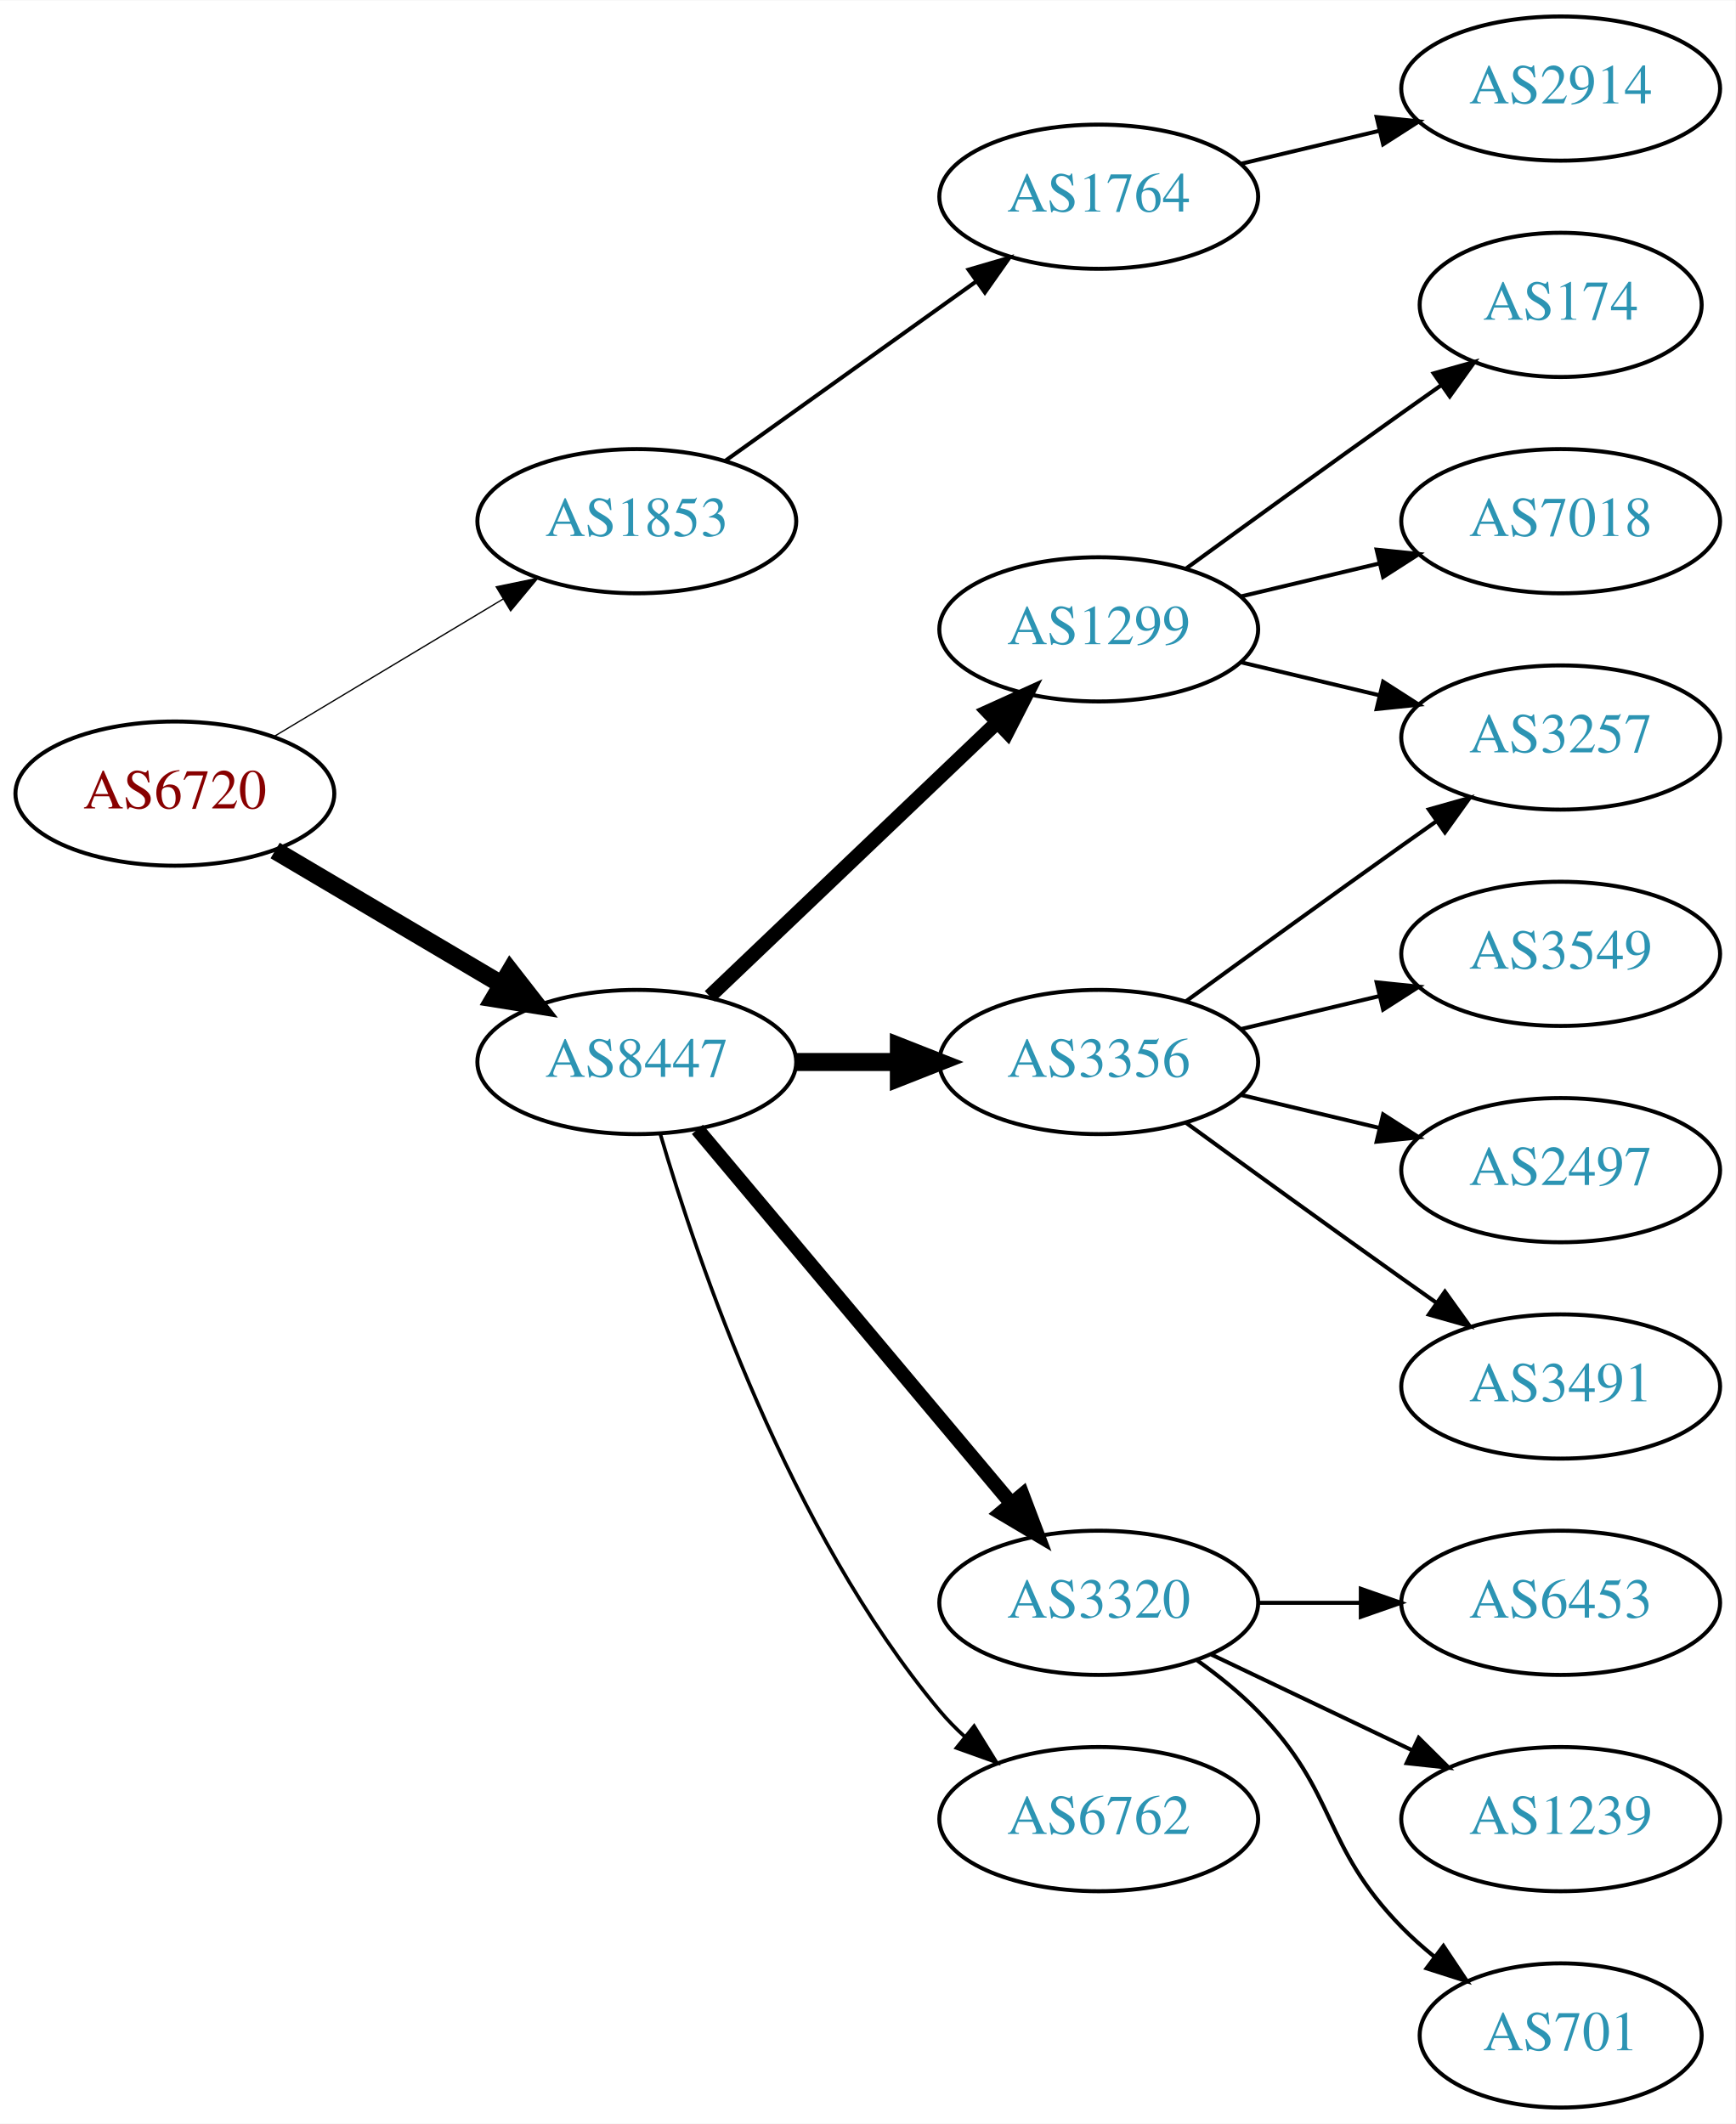
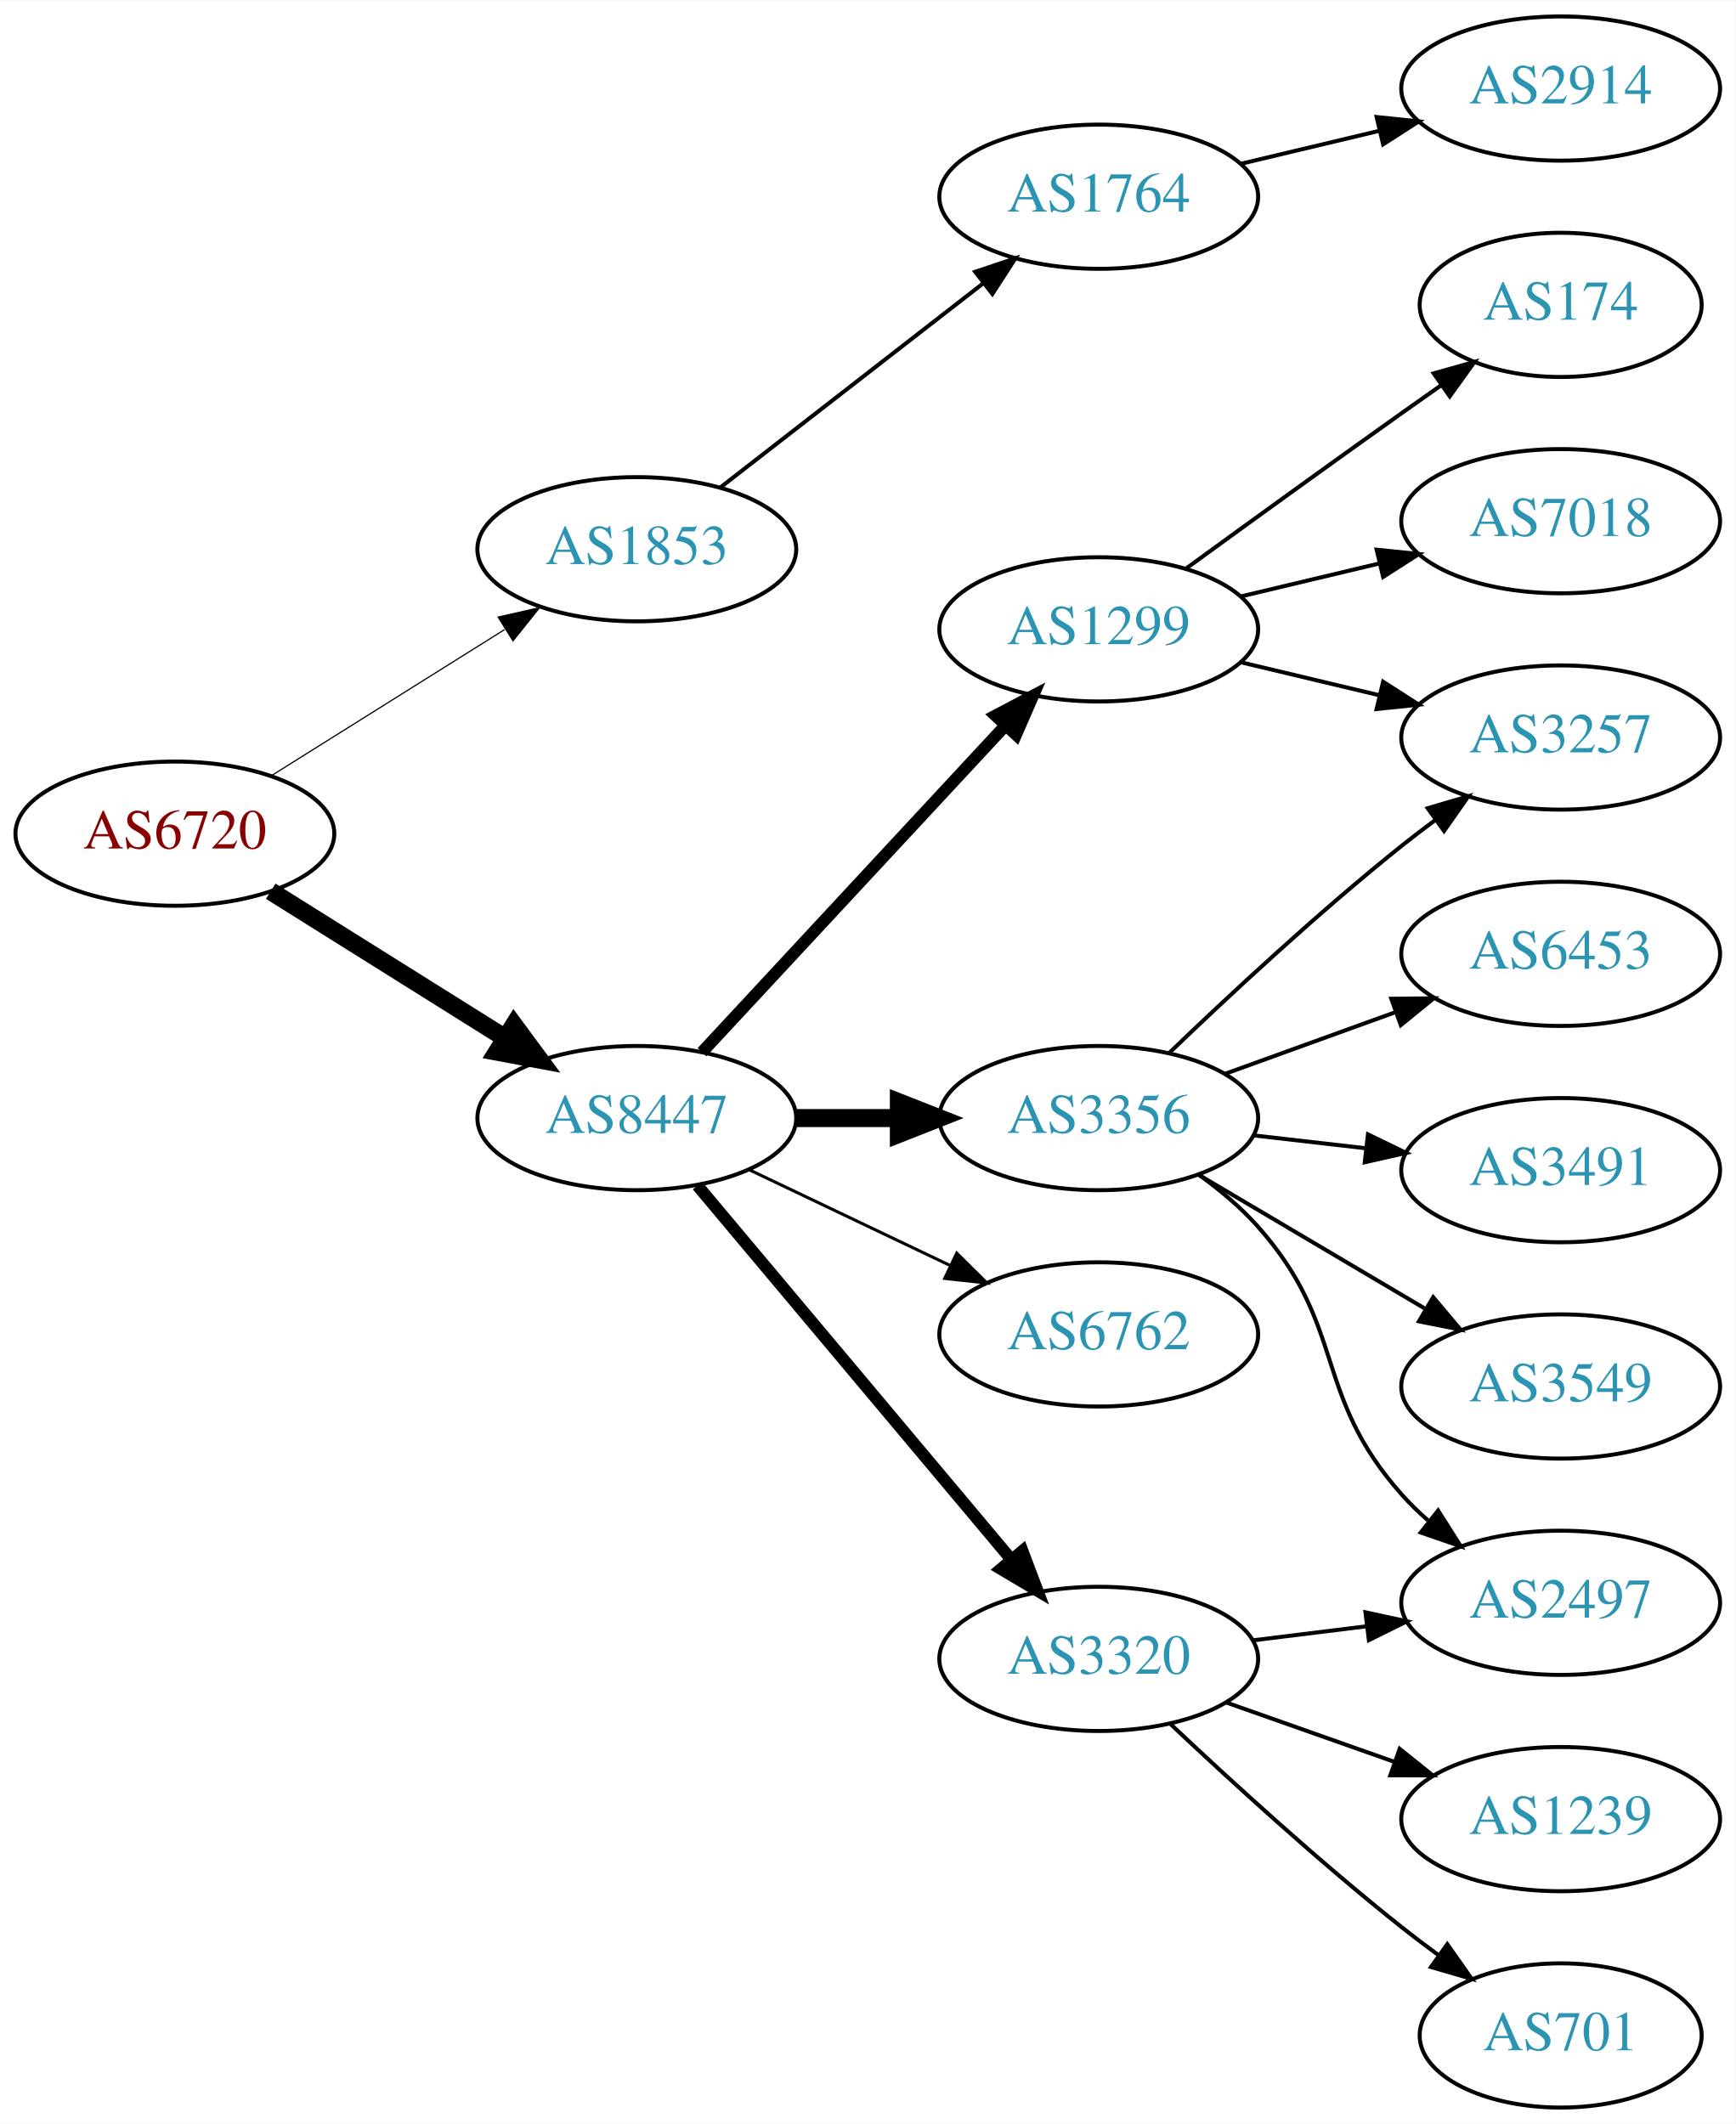
<svg xmlns="http://www.w3.org/2000/svg" xmlns:xlink="http://www.w3.org/1999/xlink" width="433pt" height="530pt" viewBox="0.00 0.00 433.17 530.00">
  <g id="graph0" class="graph" transform="scale(1 1) rotate(0) translate(4 526)">
    <polygon fill="white" stroke="none" points="-4,4 -4,-526 429.172,-526 429.172,4 -4,4" />
    <g id="node1" class="node">
      <g id="a_node1">
        <a xlink:href="/asn/6720" xlink:title="AS6720 ~ MAGWIEN [AT]">
-           <ellipse fill="#ffffff" stroke="black" cx="39.647" cy="-328" rx="39.794" ry="18" />
-           <text text-anchor="middle" x="39.647" y="-324.3" font-family="Times,serif" font-size="14.00" fill="#880000">AS6720</text>
+           <ellipse fill="#ffffff" stroke="black" cx="39.647" cy="-318" rx="39.794" ry="18" />
+           <text text-anchor="middle" x="39.647" y="-314.3" font-family="Times,serif" font-size="14.00" fill="#880000">AS6720</text>
        </a>
      </g>
    </g>
    <g id="node2" class="node">
      <g id="a_node2">
        <a xlink:href="/asn/1853" xlink:title="AS1853 ~ ACOnet Backbone [AT]">
-           <ellipse fill="#ffffff" stroke="black" cx="154.939" cy="-396" rx="39.794" ry="18" />
-           <text text-anchor="middle" x="154.939" y="-392.3" font-family="Times,serif" font-size="14.00" fill="#2c94b3">AS1853</text>
+           <ellipse fill="#ffffff" stroke="black" cx="154.939" cy="-389" rx="39.794" ry="18" />
+           <text text-anchor="middle" x="154.939" y="-385.3" font-family="Times,serif" font-size="14.00" fill="#2c94b3">AS1853</text>
        </a>
      </g>
    </g>
    <g id="edge1" class="edge">
-       <path fill="none" stroke="black" stroke-width="0.321" d="M64.396,-342.255C81.013,-352.229 103.409,-365.671 121.646,-376.617" />
-       <polygon fill="black" stroke="black" stroke-width="0.321" points="119.845,-379.618 130.221,-381.764 123.448,-373.616 119.845,-379.618" />
+       <path fill="none" stroke="black" stroke-width="0.3" d="M63.573,-332.368C80.354,-342.884 103.341,-357.29 121.932,-368.941" />
+       <polygon fill="black" stroke="black" stroke-width="0.3" points="120.326,-372.065 130.658,-374.41 124.043,-366.134 120.326,-372.065" />
    </g>
    <g id="node3" class="node">
      <g id="a_node3">
        <a xlink:href="/asn/8447" xlink:title="AS8447 ~ A1 Telekom Austria AG [AT]">
-           <ellipse fill="#ffffff" stroke="black" cx="154.939" cy="-261" rx="39.794" ry="18" />
-           <text text-anchor="middle" x="154.939" y="-257.3" font-family="Times,serif" font-size="14.00" fill="#2c94b3">AS8447</text>
+           <ellipse fill="#ffffff" stroke="black" cx="154.939" cy="-247" rx="39.794" ry="18" />
+           <text text-anchor="middle" x="154.939" y="-243.3" font-family="Times,serif" font-size="14.00" fill="#2c94b3">AS8447</text>
        </a>
      </g>
    </g>
    <g id="edge2" class="edge">
-       <path fill="none" stroke="black" stroke-width="4.5" d="M64.673,-313.791C81.045,-304.109 102.933,-291.165 120.936,-280.518" />
-       <polygon fill="black" stroke="black" stroke-width="4.5" points="123.344,-283.668 129.948,-275.188 119.336,-276.89 123.344,-283.668" />
+       <path fill="none" stroke="black" stroke-width="4.5" d="M63.573,-303.632C80.354,-293.116 103.341,-278.71 121.932,-267.059" />
+       <polygon fill="black" stroke="black" stroke-width="4.5" points="124.276,-270.237 130.658,-261.59 120.094,-263.564 124.276,-270.237" />
    </g>
    <g id="node4" class="node">
      <g id="a_node4">
        <a xlink:href="/asn/1764" xlink:title="AS1764 ~ NEXTLAYER-AS [AT]">
          <ellipse fill="#ffffff" stroke="black" cx="270.232" cy="-477" rx="39.794" ry="18" />
          <text text-anchor="middle" x="270.232" y="-473.3" font-family="Times,serif" font-size="14.00" fill="#2c94b3">AS1764</text>
        </a>
      </g>
    </g>
    <g id="edge3" class="edge">
-       <path fill="none" stroke="black" d="M176.983,-411.046C194.598,-423.639 219.936,-441.755 239.602,-455.816" />
-       <polygon fill="black" stroke="black" points="237.746,-458.791 247.917,-461.76 241.817,-453.097 237.746,-458.791" />
+       <path fill="none" stroke="black" d="M175.933,-404.53C194.134,-418.668 221.183,-439.677 241.476,-455.44" />
+       <polygon fill="black" stroke="black" points="239.394,-458.255 249.439,-461.625 243.688,-452.727 239.394,-458.255" />
    </g>
    <g id="node6" class="node">
      <g id="a_node6">
-         <a xlink:href="/asn/3356" xlink:title="AS3356 ~ Level 3 Parent, LLC [US]">
-           <ellipse fill="#ffffff" stroke="black" cx="270.232" cy="-261" rx="39.794" ry="18" />
-           <text text-anchor="middle" x="270.232" y="-257.3" font-family="Times,serif" font-size="14.00" fill="#2c94b3">AS3356</text>
-         </a>
-       </g>
-     </g>
-     <g id="edge5" class="edge">
-       <path fill="none" stroke="black" stroke-width="4.5" d="M194.612,-261C202.815,-261 211.579,-261 220.111,-261" />
-       <polygon fill="black" stroke="black" stroke-width="4.5" points="220.35,-264.938 230.35,-261 220.35,-257.063 220.35,-264.938" />
-     </g>
-     <g id="node7" class="node">
-       <g id="a_node7">
-         <a xlink:href="/asn/3320" xlink:title="AS3320 ~ DTAG [DE]">
-           <ellipse fill="#ffffff" stroke="black" cx="270.232" cy="-126" rx="39.794" ry="18" />
-           <text text-anchor="middle" x="270.232" y="-122.3" font-family="Times,serif" font-size="14.00" fill="#2c94b3">AS3320</text>
-         </a>
-       </g>
-     </g>
-     <g id="edge6" class="edge">
-       <path fill="none" stroke="black" stroke-width="3.6" d="M170.059,-244.175C189.734,-220.731 225.538,-178.066 248.316,-150.924" />
-       <polygon fill="black" stroke="black" stroke-width="3.6" points="251.188,-152.947 254.935,-143.037 245.825,-148.447 251.188,-152.947" />
-     </g>
-     <g id="node8" class="node">
-       <g id="a_node8">
        <a xlink:href="/asn/1299" xlink:title="AS1299 ~ Telia Carrier [EU]">
          <ellipse fill="#ffffff" stroke="black" cx="270.232" cy="-369" rx="39.794" ry="18" />
          <text text-anchor="middle" x="270.232" y="-365.3" font-family="Times,serif" font-size="14.00" fill="#2c94b3">AS1299</text>
        </a>
      </g>
    </g>
+     <g id="edge5" class="edge">
+       <path fill="none" stroke="black" stroke-width="3" d="M171.219,-263.453C190.73,-284.464 224.638,-320.978 247.008,-345.068" />
+       <polygon fill="black" stroke="black" stroke-width="3" points="244.464,-347.472 253.833,-352.418 249.593,-342.708 244.464,-347.472" />
+     </g>
+     <g id="node7" class="node">
+       <g id="a_node7">
+         <a xlink:href="/asn/3356" xlink:title="AS3356 ~ Level 3 Parent, LLC [US]">
+           <ellipse fill="#ffffff" stroke="black" cx="270.232" cy="-247" rx="39.794" ry="18" />
+           <text text-anchor="middle" x="270.232" y="-243.3" font-family="Times,serif" font-size="14.00" fill="#2c94b3">AS3356</text>
+         </a>
+       </g>
+     </g>
+     <g id="edge6" class="edge">
+       <path fill="none" stroke="black" stroke-width="4.5" d="M194.612,-247C202.815,-247 211.579,-247 220.111,-247" />
+       <polygon fill="black" stroke="black" stroke-width="4.5" points="220.35,-250.938 230.35,-247 220.35,-243.063 220.35,-250.938" />
+     </g>
+     <g id="node8" class="node">
+       <g id="a_node8">
+         <a xlink:href="/asn/6762" xlink:title="AS6762 ~ TELECOM ITALIA SPARKLE S.p.A. [IT]">
+           <ellipse fill="#ffffff" stroke="black" cx="270.232" cy="-193" rx="39.794" ry="18" />
+           <text text-anchor="middle" x="270.232" y="-189.3" font-family="Times,serif" font-size="14.00" fill="#2c94b3">AS6762</text>
+         </a>
+       </g>
+     </g>
    <g id="edge7" class="edge">
-       <path fill="none" stroke="black" stroke-width="3.6" d="M173.146,-277.403C192.221,-295.587 223.142,-325.063 244.739,-345.651" />
-       <polygon fill="black" stroke="black" stroke-width="3.6" points="242.582,-348.43 252.235,-352.797 247.412,-343.363 242.582,-348.43" />
+       <path fill="none" stroke="black" stroke-width="0.75" d="M183.076,-234.066C198.07,-226.919 216.891,-217.948 233.114,-210.215" />
+       <polygon fill="black" stroke="black" stroke-width="0.75" points="234.796,-213.291 242.317,-205.829 231.784,-206.972 234.796,-213.291" />
    </g>
    <g id="node9" class="node">
      <g id="a_node9">
-         <a xlink:href="/asn/6762" xlink:title="AS6762 ~ TELECOM ITALIA SPARKLE S.p.A. [IT]">
-           <ellipse fill="#ffffff" stroke="black" cx="270.232" cy="-72" rx="39.794" ry="18" />
-           <text text-anchor="middle" x="270.232" y="-68.3" font-family="Times,serif" font-size="14.00" fill="#2c94b3">AS6762</text>
+         <a xlink:href="/asn/3320" xlink:title="AS3320 ~ DTAG [DE]">
+           <ellipse fill="#ffffff" stroke="black" cx="270.232" cy="-112" rx="39.794" ry="18" />
+           <text text-anchor="middle" x="270.232" y="-108.3" font-family="Times,serif" font-size="14.00" fill="#2c94b3">AS3320</text>
        </a>
      </g>
    </g>
    <g id="edge8" class="edge">
-       <path fill="none" stroke="black" stroke-width="0.9" d="M160.814,-242.998C170.127,-211.156 192.944,-144.019 230.586,-99 232.456,-96.763 234.554,-94.626 236.781,-92.604" />
-       <polygon fill="black" stroke="black" stroke-width="0.9" points="239.128,-95.207 244.7,-86.196 234.724,-89.766 239.128,-95.207" />
+       <path fill="none" stroke="black" stroke-width="3" d="M170.059,-230.175C189.734,-206.731 225.538,-164.066 248.316,-136.924" />
+       <polygon fill="black" stroke="black" stroke-width="3" points="251.188,-138.947 254.935,-129.037 245.825,-134.447 251.188,-138.947" />
    </g>
    <g id="node5" class="node">
      <g id="a_node5">
        <a xlink:href="/asn/2914" xlink:title="AS2914 ~ NTT America, Inc. [US]">
          <ellipse fill="#ffffff" stroke="black" cx="385.525" cy="-504" rx="39.794" ry="18" />
          <text text-anchor="middle" x="385.525" y="-500.3" font-family="Times,serif" font-size="14.00" fill="#2c94b3">AS2914</text>
        </a>
      </g>
    </g>
    <g id="edge4" class="edge">
      <path fill="none" stroke="black" d="M305.84,-485.248C316.711,-487.838 328.865,-490.735 340.308,-493.462" />
      <polygon fill="black" stroke="black" points="339.591,-496.889 350.13,-495.803 341.214,-490.08 339.591,-496.889" />
    </g>
    <g id="node10" class="node">
      <g id="a_node10">
-         <a xlink:href="/asn/3549" xlink:title="AS3549 ~ Level 3 Parent, LLC [US]">
-           <ellipse fill="#ffffff" stroke="black" cx="385.525" cy="-288" rx="39.794" ry="18" />
-           <text text-anchor="middle" x="385.525" y="-284.3" font-family="Times,serif" font-size="14.00" fill="#2c94b3">AS3549</text>
+         <a xlink:href="/asn/174" xlink:title="AS174 ~ Cogent Communications [US]">
+           <ellipse fill="#ffffff" stroke="black" cx="385.525" cy="-450" rx="35.194" ry="18" />
+           <text text-anchor="middle" x="385.525" y="-446.3" font-family="Times,serif" font-size="14.00" fill="#2c94b3">AS174</text>
        </a>
      </g>
    </g>
    <g id="edge9" class="edge">
-       <path fill="none" stroke="black" d="M305.84,-269.248C316.711,-271.838 328.865,-274.735 340.308,-277.462" />
-       <polygon fill="black" stroke="black" points="339.591,-280.889 350.13,-279.803 341.214,-274.08 339.591,-280.889" />
+       <path fill="none" stroke="black" d="M292.081,-384.222C307.015,-395.091 327.628,-410.025 345.879,-423 349.089,-425.282 352.458,-427.661 355.813,-430.018" />
+       <polygon fill="black" stroke="black" points="353.825,-432.899 364.023,-435.77 357.841,-427.166 353.825,-432.899" />
    </g>
    <g id="node11" class="node">
      <g id="a_node11">
+         <a xlink:href="/asn/7018" xlink:title="AS7018 ~ AT&amp;T Services, Inc. [US]">
+           <ellipse fill="#ffffff" stroke="black" cx="385.525" cy="-396" rx="39.794" ry="18" />
+           <text text-anchor="middle" x="385.525" y="-392.3" font-family="Times,serif" font-size="14.00" fill="#2c94b3">AS7018</text>
+         </a>
+       </g>
+     </g>
+     <g id="edge10" class="edge">
+       <path fill="none" stroke="black" d="M305.84,-377.248C316.711,-379.838 328.865,-382.735 340.308,-385.462" />
+       <polygon fill="black" stroke="black" points="339.591,-388.889 350.13,-387.803 341.214,-382.08 339.591,-388.889" />
+     </g>
+     <g id="node12" class="node">
+       <g id="a_node12">
        <a xlink:href="/asn/3257" xlink:title="AS3257 ~ GTT [DE]">
          <ellipse fill="#ffffff" stroke="black" cx="385.525" cy="-342" rx="39.794" ry="18" />
          <text text-anchor="middle" x="385.525" y="-338.3" font-family="Times,serif" font-size="14.00" fill="#2c94b3">AS3257</text>
        </a>
      </g>
    </g>
-     <g id="edge10" class="edge">
-       <path fill="none" stroke="black" d="M292.081,-276.222C307.015,-287.091 327.628,-302.025 345.879,-315 348.699,-317.005 351.642,-319.085 354.59,-321.159" />
-       <polygon fill="black" stroke="black" points="352.618,-324.05 362.815,-326.926 356.637,-318.319 352.618,-324.05" />
-     </g>
-     <g id="node12" class="node">
-       <g id="a_node12">
+     <g id="edge11" class="edge">
+       <path fill="none" stroke="black" d="M305.84,-360.752C316.711,-358.162 328.865,-355.265 340.308,-352.538" />
+       <polygon fill="black" stroke="black" points="341.214,-355.92 350.13,-350.197 339.591,-349.111 341.214,-355.92" />
+     </g>
+     <g id="edge15" class="edge">
+       <path fill="none" stroke="black" d="M287.876,-263.312C302.652,-277.51 325.065,-298.363 345.879,-315 348.582,-317.161 351.447,-319.344 354.345,-321.484" />
+       <polygon fill="black" stroke="black" points="352.337,-324.35 362.5,-327.344 356.421,-318.666 352.337,-324.35" />
+     </g>
+     <g id="node14" class="node">
+       <g id="a_node14">
        <a xlink:href="/asn/2497" xlink:title="AS2497 ~ Internet Initiative Japan Inc. [JP]">
+           <ellipse fill="#ffffff" stroke="black" cx="385.525" cy="-126" rx="39.794" ry="18" />
+           <text text-anchor="middle" x="385.525" y="-122.3" font-family="Times,serif" font-size="14.00" fill="#2c94b3">AS2497</text>
+         </a>
+       </g>
+     </g>
+     <g id="edge19" class="edge">
+       <path fill="none" stroke="black" d="M295.148,-232.91C300.391,-229.14 305.636,-224.77 309.879,-220 332.347,-194.743 323.411,-178.257 345.879,-153 347.868,-150.764 350.077,-148.616 352.403,-146.577" />
+       <polygon fill="black" stroke="black" points="354.935,-149.036 360.61,-140.09 350.594,-143.545 354.935,-149.036" />
+     </g>
+     <g id="node16" class="node">
+       <g id="a_node16">
+         <a xlink:href="/asn/6453" xlink:title="AS6453 ~ TATA COMMUNICATIONS (AMERICA) INC [US]">
+           <ellipse fill="#ffffff" stroke="black" cx="385.525" cy="-288" rx="39.794" ry="18" />
+           <text text-anchor="middle" x="385.525" y="-284.3" font-family="Times,serif" font-size="14.00" fill="#2c94b3">AS6453</text>
+         </a>
+       </g>
+     </g>
+     <g id="edge16" class="edge">
+       <path fill="none" stroke="black" d="M301.891,-258.095C314.863,-262.79 330.157,-268.324 344.038,-273.348" />
+       <polygon fill="black" stroke="black" points="343.248,-276.784 353.842,-276.896 345.63,-270.202 343.248,-276.784" />
+     </g>
+     <g id="node17" class="node">
+       <g id="a_node17">
+         <a xlink:href="/asn/3491" xlink:title="AS3491 ~ PCCW Global, Inc. [US]">
          <ellipse fill="#ffffff" stroke="black" cx="385.525" cy="-234" rx="39.794" ry="18" />
-           <text text-anchor="middle" x="385.525" y="-230.3" font-family="Times,serif" font-size="14.00" fill="#2c94b3">AS2497</text>
-         </a>
-       </g>
-     </g>
-     <g id="edge11" class="edge">
-       <path fill="none" stroke="black" d="M305.84,-252.752C316.711,-250.162 328.865,-247.265 340.308,-244.538" />
-       <polygon fill="black" stroke="black" points="341.214,-247.92 350.13,-242.197 339.591,-241.111 341.214,-247.92" />
+           <text text-anchor="middle" x="385.525" y="-230.3" font-family="Times,serif" font-size="14.00" fill="#2c94b3">AS3491</text>
+         </a>
+       </g>
+     </g>
+     <g id="edge17" class="edge">
+       <path fill="none" stroke="black" d="M308.957,-242.671C317.939,-241.641 327.637,-240.528 336.995,-239.454" />
+       <polygon fill="black" stroke="black" points="337.429,-242.927 346.965,-238.31 336.631,-235.973 337.429,-242.927" />
+     </g>
+     <g id="node18" class="node">
+       <g id="a_node18">
+         <a xlink:href="/asn/3549" xlink:title="AS3549 ~ Level 3 Parent, LLC [US]">
+           <ellipse fill="#ffffff" stroke="black" cx="385.525" cy="-180" rx="39.794" ry="18" />
+           <text text-anchor="middle" x="385.525" y="-176.3" font-family="Times,serif" font-size="14.00" fill="#2c94b3">AS3549</text>
+         </a>
+       </g>
+     </g>
+     <g id="edge18" class="edge">
+       <path fill="none" stroke="black" d="M295.259,-232.791C311.631,-223.109 333.518,-210.165 351.522,-199.518" />
+       <polygon fill="black" stroke="black" points="353.708,-202.292 360.533,-194.188 350.144,-196.266 353.708,-202.292" />
    </g>
    <g id="node13" class="node">
      <g id="a_node13">
-         <a xlink:href="/asn/3491" xlink:title="AS3491 ~ PCCW Global, Inc. [US]">
-           <ellipse fill="#ffffff" stroke="black" cx="385.525" cy="-180" rx="39.794" ry="18" />
-           <text text-anchor="middle" x="385.525" y="-176.3" font-family="Times,serif" font-size="14.00" fill="#2c94b3">AS3491</text>
-         </a>
-       </g>
-     </g>
-     <g id="edge12" class="edge">
-       <path fill="none" stroke="black" d="M292.081,-245.778C307.015,-234.909 327.628,-219.975 345.879,-207 348.699,-204.995 351.642,-202.915 354.59,-200.841" />
-       <polygon fill="black" stroke="black" points="356.637,-203.681 362.815,-195.074 352.618,-197.95 356.637,-203.681" />
-     </g>
-     <g id="node14" class="node">
-       <g id="a_node14">
-         <a xlink:href="/asn/6453" xlink:title="AS6453 ~ TATA COMMUNICATIONS (AMERICA) INC [US]">
-           <ellipse fill="#ffffff" stroke="black" cx="385.525" cy="-126" rx="39.794" ry="18" />
-           <text text-anchor="middle" x="385.525" y="-122.3" font-family="Times,serif" font-size="14.00" fill="#2c94b3">AS6453</text>
-         </a>
-       </g>
-     </g>
-     <g id="edge13" class="edge">
-       <path fill="none" stroke="black" d="M309.905,-126C318.108,-126 326.872,-126 335.404,-126" />
-       <polygon fill="black" stroke="black" points="335.643,-129.5 345.643,-126 335.643,-122.5 335.643,-129.5" />
-     </g>
-     <g id="node15" class="node">
-       <g id="a_node15">
        <a xlink:href="/asn/1239" xlink:title="AS1239 ~ Sprint [US]">
          <ellipse fill="#ffffff" stroke="black" cx="385.525" cy="-72" rx="39.794" ry="18" />
          <text text-anchor="middle" x="385.525" y="-68.3" font-family="Times,serif" font-size="14.00" fill="#2c94b3">AS1239</text>
        </a>
      </g>
    </g>
-     <g id="edge14" class="edge">
-       <path fill="none" stroke="black" d="M298.369,-113.066C313.363,-105.919 332.184,-96.948 348.407,-89.215" />
-       <polygon fill="black" stroke="black" points="350.089,-92.291 357.61,-84.829 347.077,-85.972 350.089,-92.291" />
-     </g>
-     <g id="node16" class="node">
-       <g id="a_node16">
+     <g id="edge12" class="edge">
+       <path fill="none" stroke="black" d="M302.19,-101.07C315.054,-96.528 330.16,-91.195 343.896,-86.345" />
+       <polygon fill="black" stroke="black" points="345.341,-89.547 353.605,-82.917 343.01,-82.946 345.341,-89.547" />
+     </g>
+     <g id="edge13" class="edge">
+       <path fill="none" stroke="black" d="M308.643,-116.623C317.731,-117.746 327.568,-118.962 337.053,-120.134" />
+       <polygon fill="black" stroke="black" points="336.801,-123.629 347.154,-121.382 337.659,-116.682 336.801,-123.629" />
+     </g>
+     <g id="node15" class="node">
+       <g id="a_node15">
        <a xlink:href="/asn/701" xlink:title="AS701 ~ UUNET [US]">
          <ellipse fill="#ffffff" stroke="black" cx="385.525" cy="-18" rx="35.194" ry="18" />
          <text text-anchor="middle" x="385.525" y="-14.3" font-family="Times,serif" font-size="14.00" fill="#2c94b3">AS701</text>
        </a>
      </g>
    </g>
-     <g id="edge15" class="edge">
-       <path fill="none" stroke="black" d="M294.826,-111.611C300.082,-107.852 305.414,-103.563 309.879,-99 330.051,-78.383 325.706,-65.617 345.879,-45 348.358,-42.466 351.105,-40.017 353.957,-37.696" />
-       <polygon fill="black" stroke="black" points="356.26,-40.343 362.142,-31.532 352.049,-34.752 356.26,-40.343" />
-     </g>
-     <g id="edge17" class="edge">
-       <path fill="none" stroke="black" d="M305.84,-360.752C316.711,-358.162 328.865,-355.265 340.308,-352.538" />
-       <polygon fill="black" stroke="black" points="341.214,-355.92 350.13,-350.197 339.591,-349.111 341.214,-355.92" />
-     </g>
-     <g id="node17" class="node">
-       <g id="a_node17">
-         <a xlink:href="/asn/174" xlink:title="AS174 ~ Cogent Communications [US]">
-           <ellipse fill="#ffffff" stroke="black" cx="385.525" cy="-450" rx="35.194" ry="18" />
-           <text text-anchor="middle" x="385.525" y="-446.3" font-family="Times,serif" font-size="14.00" fill="#2c94b3">AS174</text>
-         </a>
-       </g>
-     </g>
-     <g id="edge16" class="edge">
-       <path fill="none" stroke="black" d="M292.081,-384.222C307.015,-395.091 327.628,-410.025 345.879,-423 349.089,-425.282 352.458,-427.661 355.813,-430.018" />
-       <polygon fill="black" stroke="black" points="353.825,-432.899 364.023,-435.77 357.841,-427.166 353.825,-432.899" />
-     </g>
-     <g id="node18" class="node">
-       <g id="a_node18">
-         <a xlink:href="/asn/7018" xlink:title="AS7018 ~ AT&amp;T Services, Inc. [US]">
-           <ellipse fill="#ffffff" stroke="black" cx="385.525" cy="-396" rx="39.794" ry="18" />
-           <text text-anchor="middle" x="385.525" y="-392.3" font-family="Times,serif" font-size="14.00" fill="#2c94b3">AS7018</text>
-         </a>
-       </g>
-     </g>
-     <g id="edge18" class="edge">
-       <path fill="none" stroke="black" d="M305.84,-377.248C316.711,-379.838 328.865,-382.735 340.308,-385.462" />
-       <polygon fill="black" stroke="black" points="339.591,-388.889 350.13,-387.803 341.214,-382.08 339.591,-388.889" />
+     <g id="edge14" class="edge">
+       <path fill="none" stroke="black" d="M288.207,-95.68C303.01,-81.716 325.279,-61.342 345.879,-45 348.808,-42.676 351.923,-40.322 355.064,-38.022" />
+       <polygon fill="black" stroke="black" points="357.225,-40.779 363.328,-32.119 353.156,-35.083 357.225,-40.779" />
    </g>
  </g>
</svg>
